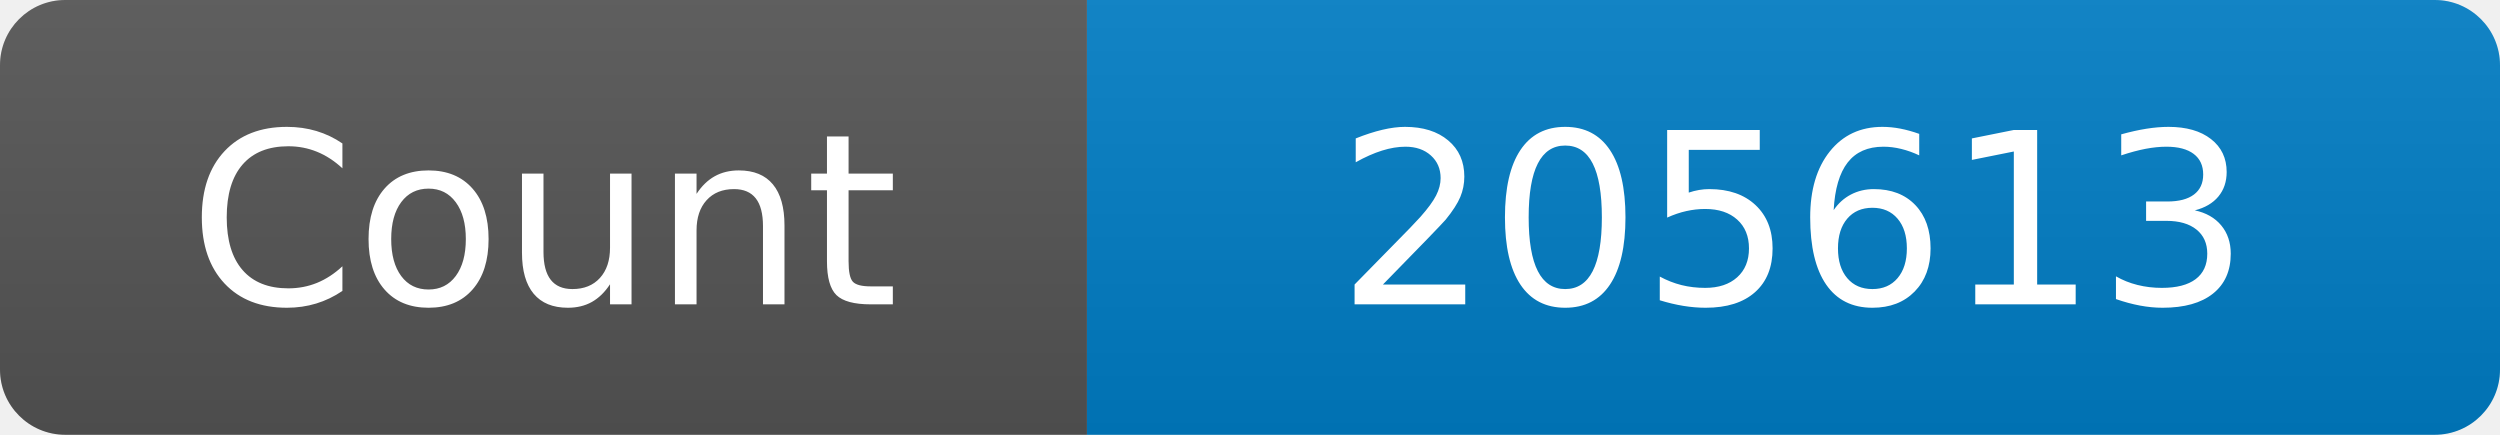
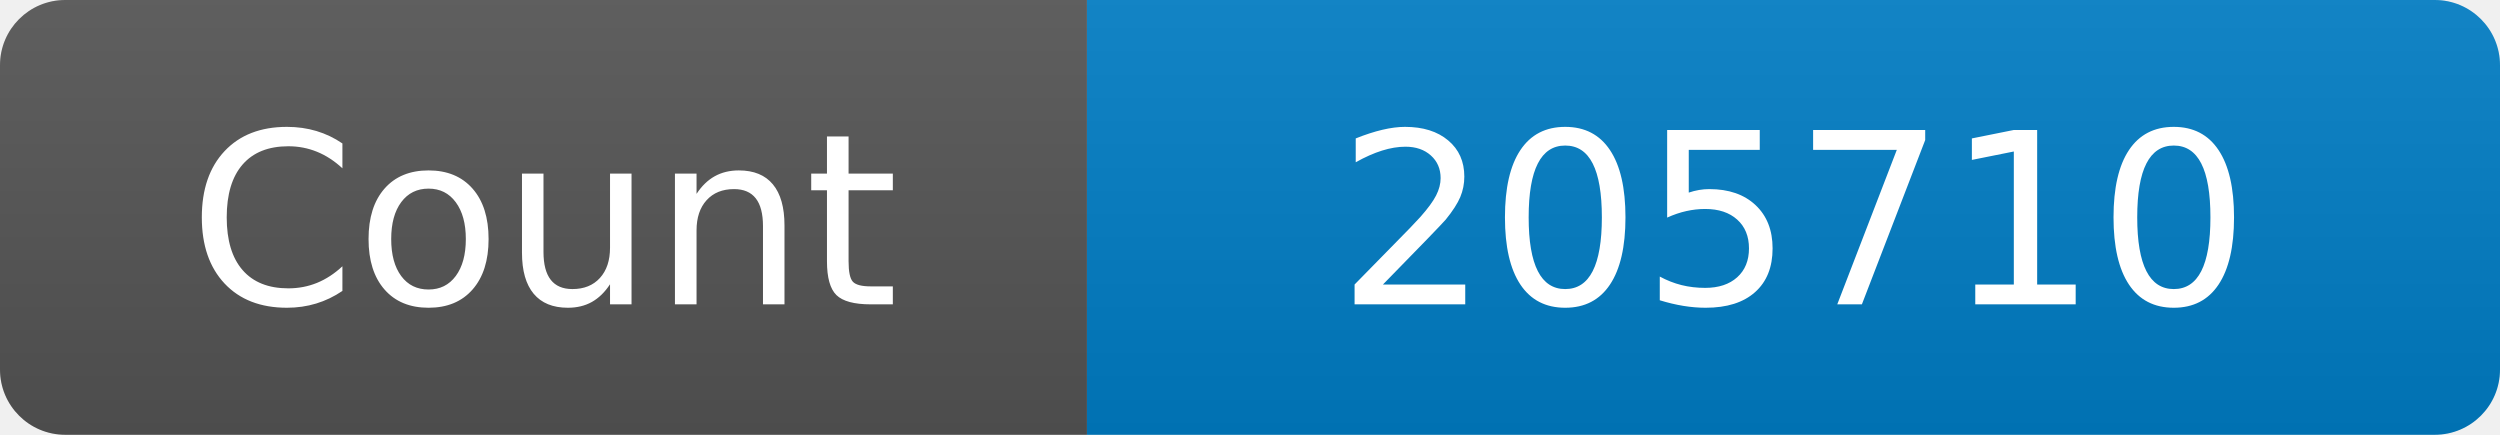
<svg xmlns="http://www.w3.org/2000/svg" width="115" height="20" role="img" aria-label="Maintained?: yes">
  <linearGradient id="s" x2="0" y2="100%">
    <stop offset="0" stop-color="#bbb" stop-opacity=".1" />
    <stop offset="1" stop-opacity=".1" />
  </linearGradient>
  <clipPath id="r">
    <rect width="115" height="20" rx="3" fill="#fff" />
  </clipPath>
  <g clip-path="url(#r)">
    <rect width="50" height="20" fill="#555" />
    <rect x="50" width="160" height="20" fill="#007ec6" />
    <rect width="115" height="20" fill="url(#s)" />
  </g>
  <g fill="#fff" text-anchor="middle" font-family="Verdana,Geneva,DejaVu Sans,sans-serif" font-size="110">
    <text x="250" y="140" transform="scale(.1)" fill="#fff">Count</text>
-     <text x="825" y="140" transform="scale(.1)" fill="#fff">205613</text>
+     <text x="825" y="140" transform="scale(.1)" fill="#fff">205710</text>
  </g>
</svg>
